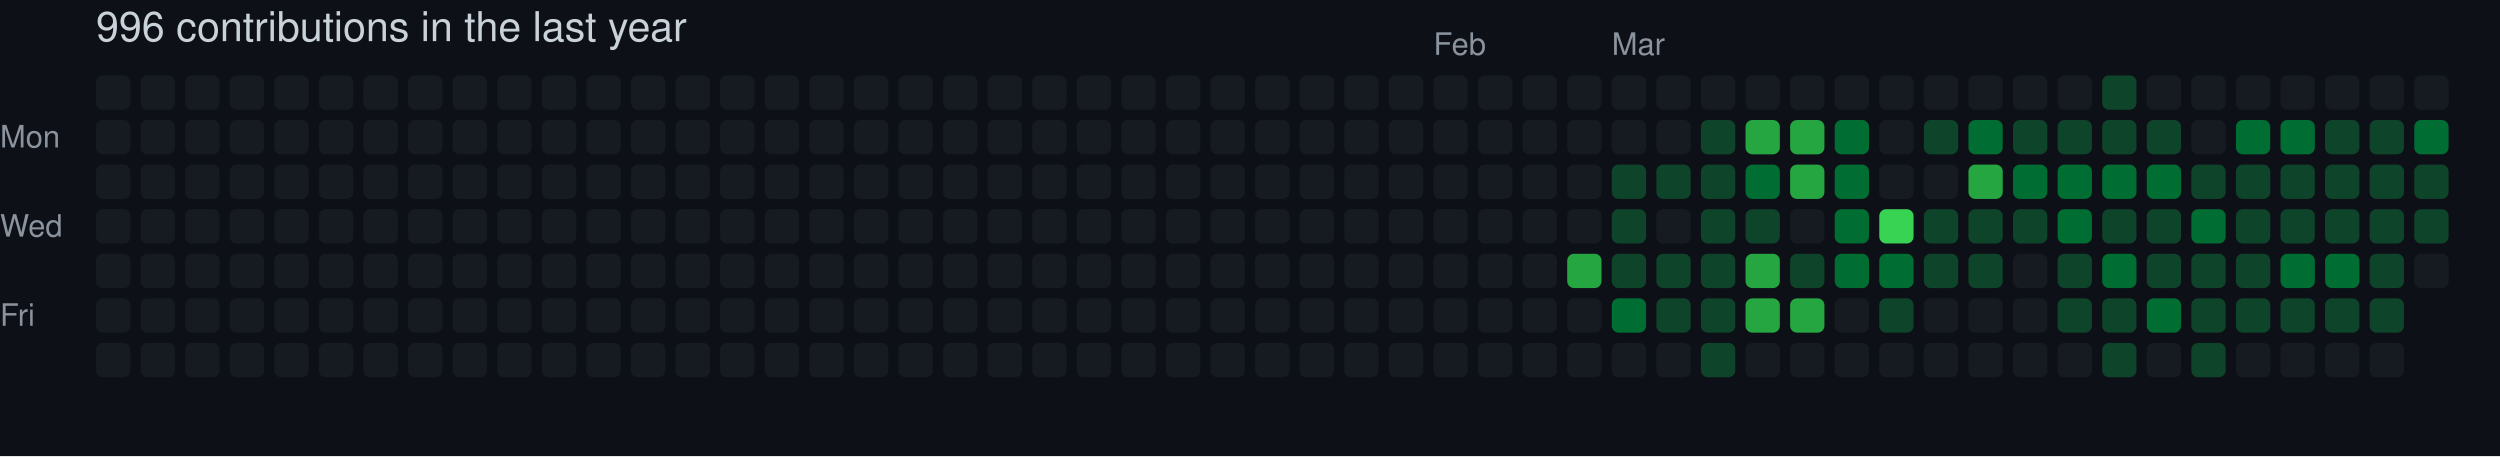
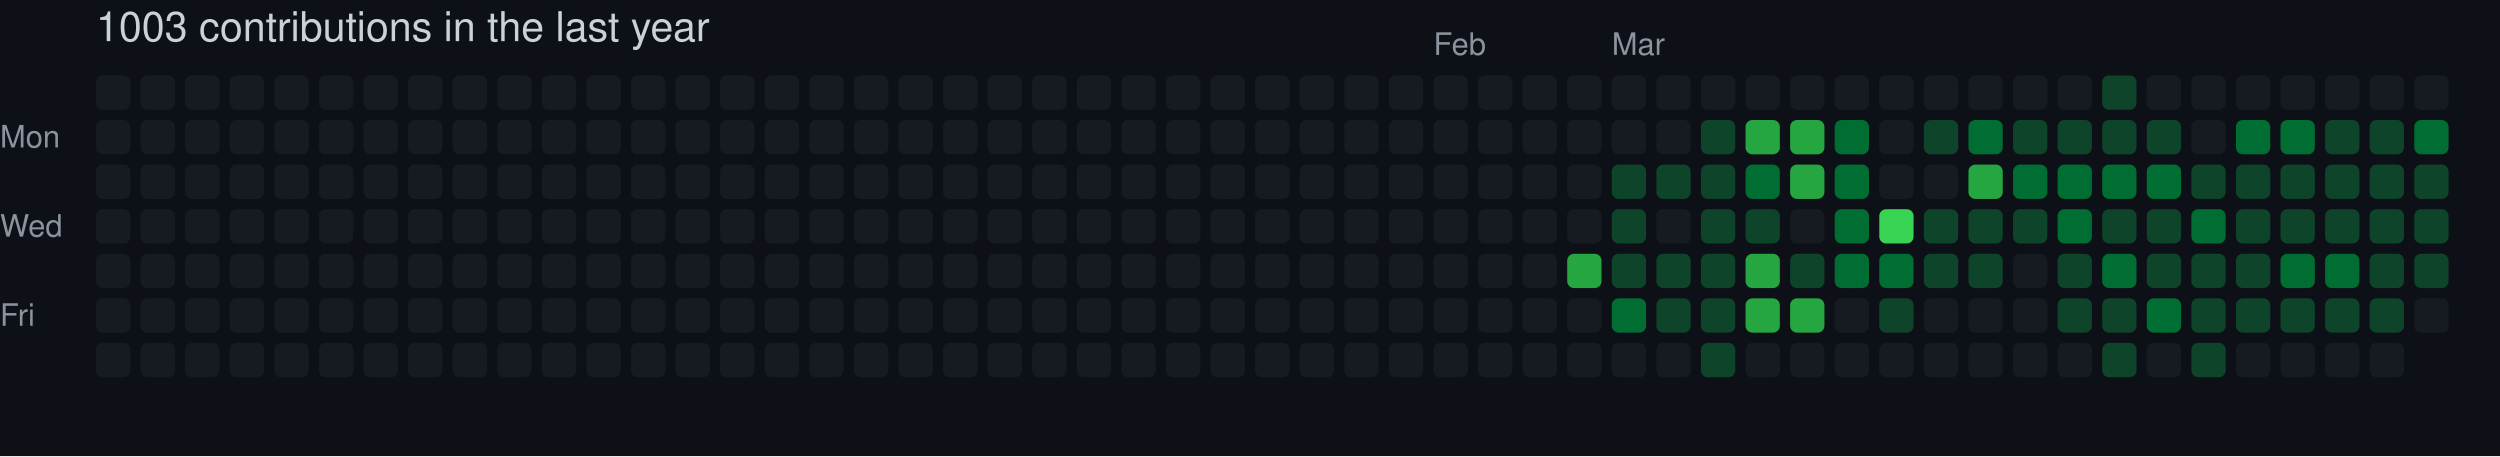
- <svg xmlns="http://www.w3.org/2000/svg" width="729" height="133" viewBox="0 0 729 133" role="img" aria-label="skiliaris made 996 contributions in the last year">
+ <svg xmlns="http://www.w3.org/2000/svg" width="729" height="133" viewBox="0 0 729 133" role="img" aria-label="skiliaris made 1003 contributions in the last year">
  <rect width="100%" height="100%" fill="#0d1117" />
  <style>
    text {
      font-family: -apple-system, BlinkMacSystemFont, "Segoe UI", Helvetica, Arial, sans-serif;
      font-size: 9px;
      fill: #8b949e;
    }
    .count {
      font-size: 12px;
      fill: #c9d1d9;
    }
  </style>
-   <text x="28" y="12" class="count">996 contributions in the last year</text>
+   <text x="28" y="12" class="count">1003 contributions in the last year</text>
  <text x="418" y="16">Feb</text>
  <text x="470" y="16">Mar</text>
  <text x="0" y="43">Mon</text>
  <text x="0" y="69">Wed</text>
  <text x="0" y="95">Fri</text>
  <rect x="28" y="22" width="10" height="10" rx="2" ry="2" fill="#161b22">
        </rect>
  <rect x="28" y="35" width="10" height="10" rx="2" ry="2" fill="#161b22">
        </rect>
  <rect x="28" y="48" width="10" height="10" rx="2" ry="2" fill="#161b22">
        </rect>
  <rect x="28" y="61" width="10" height="10" rx="2" ry="2" fill="#161b22">
        </rect>
  <rect x="28" y="74" width="10" height="10" rx="2" ry="2" fill="#161b22">
        </rect>
  <rect x="28" y="87" width="10" height="10" rx="2" ry="2" fill="#161b22">
        </rect>
  <rect x="28" y="100" width="10" height="10" rx="2" ry="2" fill="#161b22">
        </rect>
  <rect x="41" y="22" width="10" height="10" rx="2" ry="2" fill="#161b22">
        </rect>
  <rect x="41" y="35" width="10" height="10" rx="2" ry="2" fill="#161b22">
        </rect>
  <rect x="41" y="48" width="10" height="10" rx="2" ry="2" fill="#161b22">
        </rect>
  <rect x="41" y="61" width="10" height="10" rx="2" ry="2" fill="#161b22">
        </rect>
  <rect x="41" y="74" width="10" height="10" rx="2" ry="2" fill="#161b22">
        </rect>
  <rect x="41" y="87" width="10" height="10" rx="2" ry="2" fill="#161b22">
        </rect>
  <rect x="41" y="100" width="10" height="10" rx="2" ry="2" fill="#161b22">
        </rect>
  <rect x="54" y="22" width="10" height="10" rx="2" ry="2" fill="#161b22">
        </rect>
  <rect x="54" y="35" width="10" height="10" rx="2" ry="2" fill="#161b22">
        </rect>
  <rect x="54" y="48" width="10" height="10" rx="2" ry="2" fill="#161b22">
        </rect>
  <rect x="54" y="61" width="10" height="10" rx="2" ry="2" fill="#161b22">
        </rect>
  <rect x="54" y="74" width="10" height="10" rx="2" ry="2" fill="#161b22">
        </rect>
  <rect x="54" y="87" width="10" height="10" rx="2" ry="2" fill="#161b22">
        </rect>
  <rect x="54" y="100" width="10" height="10" rx="2" ry="2" fill="#161b22">
        </rect>
  <rect x="67" y="22" width="10" height="10" rx="2" ry="2" fill="#161b22">
        </rect>
  <rect x="67" y="35" width="10" height="10" rx="2" ry="2" fill="#161b22">
        </rect>
  <rect x="67" y="48" width="10" height="10" rx="2" ry="2" fill="#161b22">
        </rect>
  <rect x="67" y="61" width="10" height="10" rx="2" ry="2" fill="#161b22">
        </rect>
  <rect x="67" y="74" width="10" height="10" rx="2" ry="2" fill="#161b22">
        </rect>
  <rect x="67" y="87" width="10" height="10" rx="2" ry="2" fill="#161b22">
        </rect>
  <rect x="67" y="100" width="10" height="10" rx="2" ry="2" fill="#161b22">
        </rect>
  <rect x="80" y="22" width="10" height="10" rx="2" ry="2" fill="#161b22">
        </rect>
  <rect x="80" y="35" width="10" height="10" rx="2" ry="2" fill="#161b22">
        </rect>
  <rect x="80" y="48" width="10" height="10" rx="2" ry="2" fill="#161b22">
        </rect>
  <rect x="80" y="61" width="10" height="10" rx="2" ry="2" fill="#161b22">
        </rect>
  <rect x="80" y="74" width="10" height="10" rx="2" ry="2" fill="#161b22">
        </rect>
  <rect x="80" y="87" width="10" height="10" rx="2" ry="2" fill="#161b22">
        </rect>
  <rect x="80" y="100" width="10" height="10" rx="2" ry="2" fill="#161b22">
        </rect>
  <rect x="93" y="22" width="10" height="10" rx="2" ry="2" fill="#161b22">
        </rect>
  <rect x="93" y="35" width="10" height="10" rx="2" ry="2" fill="#161b22">
        </rect>
  <rect x="93" y="48" width="10" height="10" rx="2" ry="2" fill="#161b22">
        </rect>
  <rect x="93" y="61" width="10" height="10" rx="2" ry="2" fill="#161b22">
        </rect>
  <rect x="93" y="74" width="10" height="10" rx="2" ry="2" fill="#161b22">
        </rect>
  <rect x="93" y="87" width="10" height="10" rx="2" ry="2" fill="#161b22">
        </rect>
  <rect x="93" y="100" width="10" height="10" rx="2" ry="2" fill="#161b22">
        </rect>
  <rect x="106" y="22" width="10" height="10" rx="2" ry="2" fill="#161b22">
        </rect>
  <rect x="106" y="35" width="10" height="10" rx="2" ry="2" fill="#161b22">
        </rect>
  <rect x="106" y="48" width="10" height="10" rx="2" ry="2" fill="#161b22">
        </rect>
  <rect x="106" y="61" width="10" height="10" rx="2" ry="2" fill="#161b22">
        </rect>
  <rect x="106" y="74" width="10" height="10" rx="2" ry="2" fill="#161b22">
        </rect>
  <rect x="106" y="87" width="10" height="10" rx="2" ry="2" fill="#161b22">
        </rect>
  <rect x="106" y="100" width="10" height="10" rx="2" ry="2" fill="#161b22">
        </rect>
  <rect x="119" y="22" width="10" height="10" rx="2" ry="2" fill="#161b22">
        </rect>
  <rect x="119" y="35" width="10" height="10" rx="2" ry="2" fill="#161b22">
        </rect>
  <rect x="119" y="48" width="10" height="10" rx="2" ry="2" fill="#161b22">
        </rect>
  <rect x="119" y="61" width="10" height="10" rx="2" ry="2" fill="#161b22">
        </rect>
  <rect x="119" y="74" width="10" height="10" rx="2" ry="2" fill="#161b22">
        </rect>
  <rect x="119" y="87" width="10" height="10" rx="2" ry="2" fill="#161b22">
        </rect>
  <rect x="119" y="100" width="10" height="10" rx="2" ry="2" fill="#161b22">
        </rect>
  <rect x="132" y="22" width="10" height="10" rx="2" ry="2" fill="#161b22">
        </rect>
  <rect x="132" y="35" width="10" height="10" rx="2" ry="2" fill="#161b22">
        </rect>
  <rect x="132" y="48" width="10" height="10" rx="2" ry="2" fill="#161b22">
        </rect>
  <rect x="132" y="61" width="10" height="10" rx="2" ry="2" fill="#161b22">
        </rect>
  <rect x="132" y="74" width="10" height="10" rx="2" ry="2" fill="#161b22">
        </rect>
  <rect x="132" y="87" width="10" height="10" rx="2" ry="2" fill="#161b22">
        </rect>
  <rect x="132" y="100" width="10" height="10" rx="2" ry="2" fill="#161b22">
        </rect>
  <rect x="145" y="22" width="10" height="10" rx="2" ry="2" fill="#161b22">
        </rect>
  <rect x="145" y="35" width="10" height="10" rx="2" ry="2" fill="#161b22">
        </rect>
  <rect x="145" y="48" width="10" height="10" rx="2" ry="2" fill="#161b22">
        </rect>
  <rect x="145" y="61" width="10" height="10" rx="2" ry="2" fill="#161b22">
        </rect>
  <rect x="145" y="74" width="10" height="10" rx="2" ry="2" fill="#161b22">
        </rect>
  <rect x="145" y="87" width="10" height="10" rx="2" ry="2" fill="#161b22">
        </rect>
  <rect x="145" y="100" width="10" height="10" rx="2" ry="2" fill="#161b22">
        </rect>
  <rect x="158" y="22" width="10" height="10" rx="2" ry="2" fill="#161b22">
        </rect>
  <rect x="158" y="35" width="10" height="10" rx="2" ry="2" fill="#161b22">
        </rect>
  <rect x="158" y="48" width="10" height="10" rx="2" ry="2" fill="#161b22">
        </rect>
  <rect x="158" y="61" width="10" height="10" rx="2" ry="2" fill="#161b22">
        </rect>
  <rect x="158" y="74" width="10" height="10" rx="2" ry="2" fill="#161b22">
        </rect>
  <rect x="158" y="87" width="10" height="10" rx="2" ry="2" fill="#161b22">
        </rect>
  <rect x="158" y="100" width="10" height="10" rx="2" ry="2" fill="#161b22">
        </rect>
  <rect x="171" y="22" width="10" height="10" rx="2" ry="2" fill="#161b22">
        </rect>
  <rect x="171" y="35" width="10" height="10" rx="2" ry="2" fill="#161b22">
        </rect>
  <rect x="171" y="48" width="10" height="10" rx="2" ry="2" fill="#161b22">
        </rect>
  <rect x="171" y="61" width="10" height="10" rx="2" ry="2" fill="#161b22">
        </rect>
  <rect x="171" y="74" width="10" height="10" rx="2" ry="2" fill="#161b22">
        </rect>
  <rect x="171" y="87" width="10" height="10" rx="2" ry="2" fill="#161b22">
        </rect>
  <rect x="171" y="100" width="10" height="10" rx="2" ry="2" fill="#161b22">
        </rect>
  <rect x="184" y="22" width="10" height="10" rx="2" ry="2" fill="#161b22">
        </rect>
  <rect x="184" y="35" width="10" height="10" rx="2" ry="2" fill="#161b22">
        </rect>
  <rect x="184" y="48" width="10" height="10" rx="2" ry="2" fill="#161b22">
        </rect>
  <rect x="184" y="61" width="10" height="10" rx="2" ry="2" fill="#161b22">
        </rect>
  <rect x="184" y="74" width="10" height="10" rx="2" ry="2" fill="#161b22">
        </rect>
  <rect x="184" y="87" width="10" height="10" rx="2" ry="2" fill="#161b22">
        </rect>
  <rect x="184" y="100" width="10" height="10" rx="2" ry="2" fill="#161b22">
        </rect>
  <rect x="197" y="22" width="10" height="10" rx="2" ry="2" fill="#161b22">
        </rect>
  <rect x="197" y="35" width="10" height="10" rx="2" ry="2" fill="#161b22">
        </rect>
  <rect x="197" y="48" width="10" height="10" rx="2" ry="2" fill="#161b22">
        </rect>
  <rect x="197" y="61" width="10" height="10" rx="2" ry="2" fill="#161b22">
        </rect>
  <rect x="197" y="74" width="10" height="10" rx="2" ry="2" fill="#161b22">
        </rect>
  <rect x="197" y="87" width="10" height="10" rx="2" ry="2" fill="#161b22">
        </rect>
  <rect x="197" y="100" width="10" height="10" rx="2" ry="2" fill="#161b22">
        </rect>
  <rect x="210" y="22" width="10" height="10" rx="2" ry="2" fill="#161b22">
        </rect>
  <rect x="210" y="35" width="10" height="10" rx="2" ry="2" fill="#161b22">
        </rect>
  <rect x="210" y="48" width="10" height="10" rx="2" ry="2" fill="#161b22">
        </rect>
  <rect x="210" y="61" width="10" height="10" rx="2" ry="2" fill="#161b22">
        </rect>
  <rect x="210" y="74" width="10" height="10" rx="2" ry="2" fill="#161b22">
        </rect>
  <rect x="210" y="87" width="10" height="10" rx="2" ry="2" fill="#161b22">
        </rect>
  <rect x="210" y="100" width="10" height="10" rx="2" ry="2" fill="#161b22">
        </rect>
  <rect x="223" y="22" width="10" height="10" rx="2" ry="2" fill="#161b22">
        </rect>
  <rect x="223" y="35" width="10" height="10" rx="2" ry="2" fill="#161b22">
        </rect>
  <rect x="223" y="48" width="10" height="10" rx="2" ry="2" fill="#161b22">
        </rect>
  <rect x="223" y="61" width="10" height="10" rx="2" ry="2" fill="#161b22">
        </rect>
  <rect x="223" y="74" width="10" height="10" rx="2" ry="2" fill="#161b22">
        </rect>
  <rect x="223" y="87" width="10" height="10" rx="2" ry="2" fill="#161b22">
        </rect>
  <rect x="223" y="100" width="10" height="10" rx="2" ry="2" fill="#161b22">
        </rect>
  <rect x="236" y="22" width="10" height="10" rx="2" ry="2" fill="#161b22">
        </rect>
  <rect x="236" y="35" width="10" height="10" rx="2" ry="2" fill="#161b22">
        </rect>
  <rect x="236" y="48" width="10" height="10" rx="2" ry="2" fill="#161b22">
        </rect>
  <rect x="236" y="61" width="10" height="10" rx="2" ry="2" fill="#161b22">
        </rect>
  <rect x="236" y="74" width="10" height="10" rx="2" ry="2" fill="#161b22">
        </rect>
  <rect x="236" y="87" width="10" height="10" rx="2" ry="2" fill="#161b22">
        </rect>
  <rect x="236" y="100" width="10" height="10" rx="2" ry="2" fill="#161b22">
        </rect>
  <rect x="249" y="22" width="10" height="10" rx="2" ry="2" fill="#161b22">
        </rect>
  <rect x="249" y="35" width="10" height="10" rx="2" ry="2" fill="#161b22">
        </rect>
  <rect x="249" y="48" width="10" height="10" rx="2" ry="2" fill="#161b22">
        </rect>
  <rect x="249" y="61" width="10" height="10" rx="2" ry="2" fill="#161b22">
        </rect>
  <rect x="249" y="74" width="10" height="10" rx="2" ry="2" fill="#161b22">
        </rect>
  <rect x="249" y="87" width="10" height="10" rx="2" ry="2" fill="#161b22">
        </rect>
  <rect x="249" y="100" width="10" height="10" rx="2" ry="2" fill="#161b22">
        </rect>
  <rect x="262" y="22" width="10" height="10" rx="2" ry="2" fill="#161b22">
        </rect>
  <rect x="262" y="35" width="10" height="10" rx="2" ry="2" fill="#161b22">
        </rect>
  <rect x="262" y="48" width="10" height="10" rx="2" ry="2" fill="#161b22">
        </rect>
  <rect x="262" y="61" width="10" height="10" rx="2" ry="2" fill="#161b22">
        </rect>
  <rect x="262" y="74" width="10" height="10" rx="2" ry="2" fill="#161b22">
        </rect>
  <rect x="262" y="87" width="10" height="10" rx="2" ry="2" fill="#161b22">
        </rect>
  <rect x="262" y="100" width="10" height="10" rx="2" ry="2" fill="#161b22">
        </rect>
  <rect x="275" y="22" width="10" height="10" rx="2" ry="2" fill="#161b22">
        </rect>
  <rect x="275" y="35" width="10" height="10" rx="2" ry="2" fill="#161b22">
        </rect>
  <rect x="275" y="48" width="10" height="10" rx="2" ry="2" fill="#161b22">
        </rect>
  <rect x="275" y="61" width="10" height="10" rx="2" ry="2" fill="#161b22">
        </rect>
  <rect x="275" y="74" width="10" height="10" rx="2" ry="2" fill="#161b22">
        </rect>
  <rect x="275" y="87" width="10" height="10" rx="2" ry="2" fill="#161b22">
        </rect>
  <rect x="275" y="100" width="10" height="10" rx="2" ry="2" fill="#161b22">
        </rect>
  <rect x="288" y="22" width="10" height="10" rx="2" ry="2" fill="#161b22">
        </rect>
  <rect x="288" y="35" width="10" height="10" rx="2" ry="2" fill="#161b22">
        </rect>
  <rect x="288" y="48" width="10" height="10" rx="2" ry="2" fill="#161b22">
        </rect>
  <rect x="288" y="61" width="10" height="10" rx="2" ry="2" fill="#161b22">
        </rect>
  <rect x="288" y="74" width="10" height="10" rx="2" ry="2" fill="#161b22">
        </rect>
  <rect x="288" y="87" width="10" height="10" rx="2" ry="2" fill="#161b22">
        </rect>
  <rect x="288" y="100" width="10" height="10" rx="2" ry="2" fill="#161b22">
        </rect>
  <rect x="301" y="22" width="10" height="10" rx="2" ry="2" fill="#161b22">
        </rect>
  <rect x="301" y="35" width="10" height="10" rx="2" ry="2" fill="#161b22">
        </rect>
  <rect x="301" y="48" width="10" height="10" rx="2" ry="2" fill="#161b22">
        </rect>
  <rect x="301" y="61" width="10" height="10" rx="2" ry="2" fill="#161b22">
        </rect>
  <rect x="301" y="74" width="10" height="10" rx="2" ry="2" fill="#161b22">
        </rect>
  <rect x="301" y="87" width="10" height="10" rx="2" ry="2" fill="#161b22">
        </rect>
  <rect x="301" y="100" width="10" height="10" rx="2" ry="2" fill="#161b22">
        </rect>
  <rect x="314" y="22" width="10" height="10" rx="2" ry="2" fill="#161b22">
        </rect>
  <rect x="314" y="35" width="10" height="10" rx="2" ry="2" fill="#161b22">
        </rect>
  <rect x="314" y="48" width="10" height="10" rx="2" ry="2" fill="#161b22">
        </rect>
  <rect x="314" y="61" width="10" height="10" rx="2" ry="2" fill="#161b22">
        </rect>
  <rect x="314" y="74" width="10" height="10" rx="2" ry="2" fill="#161b22">
        </rect>
  <rect x="314" y="87" width="10" height="10" rx="2" ry="2" fill="#161b22">
        </rect>
  <rect x="314" y="100" width="10" height="10" rx="2" ry="2" fill="#161b22">
        </rect>
  <rect x="327" y="22" width="10" height="10" rx="2" ry="2" fill="#161b22">
        </rect>
  <rect x="327" y="35" width="10" height="10" rx="2" ry="2" fill="#161b22">
        </rect>
  <rect x="327" y="48" width="10" height="10" rx="2" ry="2" fill="#161b22">
        </rect>
  <rect x="327" y="61" width="10" height="10" rx="2" ry="2" fill="#161b22">
        </rect>
  <rect x="327" y="74" width="10" height="10" rx="2" ry="2" fill="#161b22">
        </rect>
  <rect x="327" y="87" width="10" height="10" rx="2" ry="2" fill="#161b22">
        </rect>
  <rect x="327" y="100" width="10" height="10" rx="2" ry="2" fill="#161b22">
        </rect>
  <rect x="340" y="22" width="10" height="10" rx="2" ry="2" fill="#161b22">
        </rect>
  <rect x="340" y="35" width="10" height="10" rx="2" ry="2" fill="#161b22">
        </rect>
  <rect x="340" y="48" width="10" height="10" rx="2" ry="2" fill="#161b22">
        </rect>
  <rect x="340" y="61" width="10" height="10" rx="2" ry="2" fill="#161b22">
        </rect>
  <rect x="340" y="74" width="10" height="10" rx="2" ry="2" fill="#161b22">
        </rect>
  <rect x="340" y="87" width="10" height="10" rx="2" ry="2" fill="#161b22">
        </rect>
  <rect x="340" y="100" width="10" height="10" rx="2" ry="2" fill="#161b22">
        </rect>
  <rect x="353" y="22" width="10" height="10" rx="2" ry="2" fill="#161b22">
        </rect>
  <rect x="353" y="35" width="10" height="10" rx="2" ry="2" fill="#161b22">
        </rect>
  <rect x="353" y="48" width="10" height="10" rx="2" ry="2" fill="#161b22">
        </rect>
  <rect x="353" y="61" width="10" height="10" rx="2" ry="2" fill="#161b22">
        </rect>
  <rect x="353" y="74" width="10" height="10" rx="2" ry="2" fill="#161b22">
        </rect>
  <rect x="353" y="87" width="10" height="10" rx="2" ry="2" fill="#161b22">
        </rect>
  <rect x="353" y="100" width="10" height="10" rx="2" ry="2" fill="#161b22">
        </rect>
  <rect x="366" y="22" width="10" height="10" rx="2" ry="2" fill="#161b22">
        </rect>
  <rect x="366" y="35" width="10" height="10" rx="2" ry="2" fill="#161b22">
        </rect>
  <rect x="366" y="48" width="10" height="10" rx="2" ry="2" fill="#161b22">
        </rect>
  <rect x="366" y="61" width="10" height="10" rx="2" ry="2" fill="#161b22">
        </rect>
  <rect x="366" y="74" width="10" height="10" rx="2" ry="2" fill="#161b22">
        </rect>
  <rect x="366" y="87" width="10" height="10" rx="2" ry="2" fill="#161b22">
        </rect>
  <rect x="366" y="100" width="10" height="10" rx="2" ry="2" fill="#161b22">
        </rect>
  <rect x="379" y="22" width="10" height="10" rx="2" ry="2" fill="#161b22">
        </rect>
  <rect x="379" y="35" width="10" height="10" rx="2" ry="2" fill="#161b22">
        </rect>
  <rect x="379" y="48" width="10" height="10" rx="2" ry="2" fill="#161b22">
        </rect>
  <rect x="379" y="61" width="10" height="10" rx="2" ry="2" fill="#161b22">
        </rect>
  <rect x="379" y="74" width="10" height="10" rx="2" ry="2" fill="#161b22">
        </rect>
  <rect x="379" y="87" width="10" height="10" rx="2" ry="2" fill="#161b22">
        </rect>
  <rect x="379" y="100" width="10" height="10" rx="2" ry="2" fill="#161b22">
        </rect>
  <rect x="392" y="22" width="10" height="10" rx="2" ry="2" fill="#161b22">
        </rect>
  <rect x="392" y="35" width="10" height="10" rx="2" ry="2" fill="#161b22">
        </rect>
  <rect x="392" y="48" width="10" height="10" rx="2" ry="2" fill="#161b22">
        </rect>
  <rect x="392" y="61" width="10" height="10" rx="2" ry="2" fill="#161b22">
        </rect>
  <rect x="392" y="74" width="10" height="10" rx="2" ry="2" fill="#161b22">
        </rect>
  <rect x="392" y="87" width="10" height="10" rx="2" ry="2" fill="#161b22">
        </rect>
  <rect x="392" y="100" width="10" height="10" rx="2" ry="2" fill="#161b22">
        </rect>
  <rect x="405" y="22" width="10" height="10" rx="2" ry="2" fill="#161b22">
        </rect>
  <rect x="405" y="35" width="10" height="10" rx="2" ry="2" fill="#161b22">
        </rect>
  <rect x="405" y="48" width="10" height="10" rx="2" ry="2" fill="#161b22">
        </rect>
  <rect x="405" y="61" width="10" height="10" rx="2" ry="2" fill="#161b22">
        </rect>
  <rect x="405" y="74" width="10" height="10" rx="2" ry="2" fill="#161b22">
        </rect>
  <rect x="405" y="87" width="10" height="10" rx="2" ry="2" fill="#161b22">
        </rect>
  <rect x="405" y="100" width="10" height="10" rx="2" ry="2" fill="#161b22">
        </rect>
  <rect x="418" y="22" width="10" height="10" rx="2" ry="2" fill="#161b22">
        </rect>
  <rect x="418" y="35" width="10" height="10" rx="2" ry="2" fill="#161b22">
        </rect>
  <rect x="418" y="48" width="10" height="10" rx="2" ry="2" fill="#161b22">
        </rect>
  <rect x="418" y="61" width="10" height="10" rx="2" ry="2" fill="#161b22">
        </rect>
  <rect x="418" y="74" width="10" height="10" rx="2" ry="2" fill="#161b22">
        </rect>
  <rect x="418" y="87" width="10" height="10" rx="2" ry="2" fill="#161b22">
        </rect>
  <rect x="418" y="100" width="10" height="10" rx="2" ry="2" fill="#161b22">
        </rect>
  <rect x="431" y="22" width="10" height="10" rx="2" ry="2" fill="#161b22">
        </rect>
  <rect x="431" y="35" width="10" height="10" rx="2" ry="2" fill="#161b22">
        </rect>
  <rect x="431" y="48" width="10" height="10" rx="2" ry="2" fill="#161b22">
        </rect>
  <rect x="431" y="61" width="10" height="10" rx="2" ry="2" fill="#161b22">
        </rect>
  <rect x="431" y="74" width="10" height="10" rx="2" ry="2" fill="#161b22">
        </rect>
  <rect x="431" y="87" width="10" height="10" rx="2" ry="2" fill="#161b22">
        </rect>
  <rect x="431" y="100" width="10" height="10" rx="2" ry="2" fill="#161b22">
        </rect>
  <rect x="444" y="22" width="10" height="10" rx="2" ry="2" fill="#161b22">
        </rect>
  <rect x="444" y="35" width="10" height="10" rx="2" ry="2" fill="#161b22">
        </rect>
  <rect x="444" y="48" width="10" height="10" rx="2" ry="2" fill="#161b22">
        </rect>
  <rect x="444" y="61" width="10" height="10" rx="2" ry="2" fill="#161b22">
        </rect>
  <rect x="444" y="74" width="10" height="10" rx="2" ry="2" fill="#161b22">
        </rect>
  <rect x="444" y="87" width="10" height="10" rx="2" ry="2" fill="#161b22">
        </rect>
  <rect x="444" y="100" width="10" height="10" rx="2" ry="2" fill="#161b22">
        </rect>
  <rect x="457" y="22" width="10" height="10" rx="2" ry="2" fill="#161b22">
        </rect>
  <rect x="457" y="35" width="10" height="10" rx="2" ry="2" fill="#161b22">
        </rect>
  <rect x="457" y="48" width="10" height="10" rx="2" ry="2" fill="#161b22">
        </rect>
  <rect x="457" y="61" width="10" height="10" rx="2" ry="2" fill="#161b22">
        </rect>
  <rect x="457" y="74" width="10" height="10" rx="2" ry="2" fill="#26a641">
        </rect>
  <rect x="457" y="87" width="10" height="10" rx="2" ry="2" fill="#161b22">
        </rect>
  <rect x="457" y="100" width="10" height="10" rx="2" ry="2" fill="#161b22">
        </rect>
  <rect x="470" y="22" width="10" height="10" rx="2" ry="2" fill="#161b22">
        </rect>
  <rect x="470" y="35" width="10" height="10" rx="2" ry="2" fill="#161b22">
        </rect>
  <rect x="470" y="48" width="10" height="10" rx="2" ry="2" fill="#0e4429">
        </rect>
  <rect x="470" y="61" width="10" height="10" rx="2" ry="2" fill="#0e4429">
        </rect>
  <rect x="470" y="74" width="10" height="10" rx="2" ry="2" fill="#0e4429">
        </rect>
  <rect x="470" y="87" width="10" height="10" rx="2" ry="2" fill="#006d32">
        </rect>
  <rect x="470" y="100" width="10" height="10" rx="2" ry="2" fill="#161b22">
        </rect>
  <rect x="483" y="22" width="10" height="10" rx="2" ry="2" fill="#161b22">
        </rect>
  <rect x="483" y="35" width="10" height="10" rx="2" ry="2" fill="#161b22">
        </rect>
  <rect x="483" y="48" width="10" height="10" rx="2" ry="2" fill="#0e4429">
        </rect>
  <rect x="483" y="61" width="10" height="10" rx="2" ry="2" fill="#161b22">
        </rect>
  <rect x="483" y="74" width="10" height="10" rx="2" ry="2" fill="#0e4429">
        </rect>
  <rect x="483" y="87" width="10" height="10" rx="2" ry="2" fill="#0e4429">
        </rect>
  <rect x="483" y="100" width="10" height="10" rx="2" ry="2" fill="#161b22">
        </rect>
  <rect x="496" y="22" width="10" height="10" rx="2" ry="2" fill="#161b22">
        </rect>
  <rect x="496" y="35" width="10" height="10" rx="2" ry="2" fill="#0e4429">
        </rect>
  <rect x="496" y="48" width="10" height="10" rx="2" ry="2" fill="#0e4429">
        </rect>
  <rect x="496" y="61" width="10" height="10" rx="2" ry="2" fill="#0e4429">
        </rect>
  <rect x="496" y="74" width="10" height="10" rx="2" ry="2" fill="#0e4429">
        </rect>
  <rect x="496" y="87" width="10" height="10" rx="2" ry="2" fill="#0e4429">
        </rect>
  <rect x="496" y="100" width="10" height="10" rx="2" ry="2" fill="#0e4429">
        </rect>
  <rect x="509" y="22" width="10" height="10" rx="2" ry="2" fill="#161b22">
        </rect>
  <rect x="509" y="35" width="10" height="10" rx="2" ry="2" fill="#26a641">
        </rect>
  <rect x="509" y="48" width="10" height="10" rx="2" ry="2" fill="#006d32">
        </rect>
  <rect x="509" y="61" width="10" height="10" rx="2" ry="2" fill="#0e4429">
        </rect>
  <rect x="509" y="74" width="10" height="10" rx="2" ry="2" fill="#26a641">
        </rect>
  <rect x="509" y="87" width="10" height="10" rx="2" ry="2" fill="#26a641">
        </rect>
  <rect x="509" y="100" width="10" height="10" rx="2" ry="2" fill="#161b22">
        </rect>
  <rect x="522" y="22" width="10" height="10" rx="2" ry="2" fill="#161b22">
        </rect>
  <rect x="522" y="35" width="10" height="10" rx="2" ry="2" fill="#26a641">
        </rect>
  <rect x="522" y="48" width="10" height="10" rx="2" ry="2" fill="#26a641">
        </rect>
  <rect x="522" y="61" width="10" height="10" rx="2" ry="2" fill="#161b22">
        </rect>
  <rect x="522" y="74" width="10" height="10" rx="2" ry="2" fill="#0e4429">
        </rect>
  <rect x="522" y="87" width="10" height="10" rx="2" ry="2" fill="#26a641">
        </rect>
  <rect x="522" y="100" width="10" height="10" rx="2" ry="2" fill="#161b22">
        </rect>
  <rect x="535" y="22" width="10" height="10" rx="2" ry="2" fill="#161b22">
        </rect>
  <rect x="535" y="35" width="10" height="10" rx="2" ry="2" fill="#006d32">
        </rect>
  <rect x="535" y="48" width="10" height="10" rx="2" ry="2" fill="#006d32">
        </rect>
  <rect x="535" y="61" width="10" height="10" rx="2" ry="2" fill="#006d32">
        </rect>
  <rect x="535" y="74" width="10" height="10" rx="2" ry="2" fill="#006d32">
        </rect>
  <rect x="535" y="87" width="10" height="10" rx="2" ry="2" fill="#161b22">
        </rect>
  <rect x="535" y="100" width="10" height="10" rx="2" ry="2" fill="#161b22">
        </rect>
  <rect x="548" y="22" width="10" height="10" rx="2" ry="2" fill="#161b22">
        </rect>
  <rect x="548" y="35" width="10" height="10" rx="2" ry="2" fill="#161b22">
        </rect>
  <rect x="548" y="48" width="10" height="10" rx="2" ry="2" fill="#161b22">
        </rect>
  <rect x="548" y="61" width="10" height="10" rx="2" ry="2" fill="#39d353">
        </rect>
  <rect x="548" y="74" width="10" height="10" rx="2" ry="2" fill="#006d32">
        </rect>
  <rect x="548" y="87" width="10" height="10" rx="2" ry="2" fill="#0e4429">
        </rect>
  <rect x="548" y="100" width="10" height="10" rx="2" ry="2" fill="#161b22">
        </rect>
  <rect x="561" y="22" width="10" height="10" rx="2" ry="2" fill="#161b22">
        </rect>
  <rect x="561" y="35" width="10" height="10" rx="2" ry="2" fill="#0e4429">
        </rect>
  <rect x="561" y="48" width="10" height="10" rx="2" ry="2" fill="#161b22">
        </rect>
  <rect x="561" y="61" width="10" height="10" rx="2" ry="2" fill="#0e4429">
        </rect>
  <rect x="561" y="74" width="10" height="10" rx="2" ry="2" fill="#0e4429">
        </rect>
  <rect x="561" y="87" width="10" height="10" rx="2" ry="2" fill="#161b22">
        </rect>
  <rect x="561" y="100" width="10" height="10" rx="2" ry="2" fill="#161b22">
        </rect>
  <rect x="574" y="22" width="10" height="10" rx="2" ry="2" fill="#161b22">
        </rect>
  <rect x="574" y="35" width="10" height="10" rx="2" ry="2" fill="#006d32">
        </rect>
  <rect x="574" y="48" width="10" height="10" rx="2" ry="2" fill="#26a641">
        </rect>
  <rect x="574" y="61" width="10" height="10" rx="2" ry="2" fill="#0e4429">
        </rect>
  <rect x="574" y="74" width="10" height="10" rx="2" ry="2" fill="#0e4429">
        </rect>
  <rect x="574" y="87" width="10" height="10" rx="2" ry="2" fill="#161b22">
        </rect>
  <rect x="574" y="100" width="10" height="10" rx="2" ry="2" fill="#161b22">
        </rect>
  <rect x="587" y="22" width="10" height="10" rx="2" ry="2" fill="#161b22">
        </rect>
  <rect x="587" y="35" width="10" height="10" rx="2" ry="2" fill="#0e4429">
        </rect>
  <rect x="587" y="48" width="10" height="10" rx="2" ry="2" fill="#006d32">
        </rect>
  <rect x="587" y="61" width="10" height="10" rx="2" ry="2" fill="#0e4429">
        </rect>
  <rect x="587" y="74" width="10" height="10" rx="2" ry="2" fill="#161b22">
        </rect>
  <rect x="587" y="87" width="10" height="10" rx="2" ry="2" fill="#161b22">
        </rect>
  <rect x="587" y="100" width="10" height="10" rx="2" ry="2" fill="#161b22">
        </rect>
  <rect x="600" y="22" width="10" height="10" rx="2" ry="2" fill="#161b22">
        </rect>
  <rect x="600" y="35" width="10" height="10" rx="2" ry="2" fill="#0e4429">
        </rect>
  <rect x="600" y="48" width="10" height="10" rx="2" ry="2" fill="#006d32">
        </rect>
  <rect x="600" y="61" width="10" height="10" rx="2" ry="2" fill="#006d32">
        </rect>
  <rect x="600" y="74" width="10" height="10" rx="2" ry="2" fill="#0e4429">
        </rect>
  <rect x="600" y="87" width="10" height="10" rx="2" ry="2" fill="#0e4429">
        </rect>
  <rect x="600" y="100" width="10" height="10" rx="2" ry="2" fill="#161b22">
        </rect>
  <rect x="613" y="22" width="10" height="10" rx="2" ry="2" fill="#0e4429">
        </rect>
  <rect x="613" y="35" width="10" height="10" rx="2" ry="2" fill="#0e4429">
        </rect>
  <rect x="613" y="48" width="10" height="10" rx="2" ry="2" fill="#006d32">
        </rect>
  <rect x="613" y="61" width="10" height="10" rx="2" ry="2" fill="#0e4429">
        </rect>
  <rect x="613" y="74" width="10" height="10" rx="2" ry="2" fill="#006d32">
        </rect>
  <rect x="613" y="87" width="10" height="10" rx="2" ry="2" fill="#0e4429">
        </rect>
  <rect x="613" y="100" width="10" height="10" rx="2" ry="2" fill="#0e4429">
        </rect>
  <rect x="626" y="22" width="10" height="10" rx="2" ry="2" fill="#161b22">
        </rect>
  <rect x="626" y="35" width="10" height="10" rx="2" ry="2" fill="#0e4429">
        </rect>
  <rect x="626" y="48" width="10" height="10" rx="2" ry="2" fill="#006d32">
        </rect>
  <rect x="626" y="61" width="10" height="10" rx="2" ry="2" fill="#0e4429">
        </rect>
  <rect x="626" y="74" width="10" height="10" rx="2" ry="2" fill="#0e4429">
        </rect>
  <rect x="626" y="87" width="10" height="10" rx="2" ry="2" fill="#006d32">
        </rect>
  <rect x="626" y="100" width="10" height="10" rx="2" ry="2" fill="#161b22">
        </rect>
  <rect x="639" y="22" width="10" height="10" rx="2" ry="2" fill="#161b22">
        </rect>
  <rect x="639" y="35" width="10" height="10" rx="2" ry="2" fill="#161b22">
        </rect>
  <rect x="639" y="48" width="10" height="10" rx="2" ry="2" fill="#0e4429">
        </rect>
  <rect x="639" y="61" width="10" height="10" rx="2" ry="2" fill="#006d32">
        </rect>
  <rect x="639" y="74" width="10" height="10" rx="2" ry="2" fill="#0e4429">
        </rect>
  <rect x="639" y="87" width="10" height="10" rx="2" ry="2" fill="#0e4429">
        </rect>
  <rect x="639" y="100" width="10" height="10" rx="2" ry="2" fill="#0e4429">
        </rect>
  <rect x="652" y="22" width="10" height="10" rx="2" ry="2" fill="#161b22">
        </rect>
  <rect x="652" y="35" width="10" height="10" rx="2" ry="2" fill="#006d32">
        </rect>
  <rect x="652" y="48" width="10" height="10" rx="2" ry="2" fill="#0e4429">
        </rect>
  <rect x="652" y="61" width="10" height="10" rx="2" ry="2" fill="#0e4429">
        </rect>
  <rect x="652" y="74" width="10" height="10" rx="2" ry="2" fill="#0e4429">
        </rect>
  <rect x="652" y="87" width="10" height="10" rx="2" ry="2" fill="#0e4429">
        </rect>
  <rect x="652" y="100" width="10" height="10" rx="2" ry="2" fill="#161b22">
        </rect>
  <rect x="665" y="22" width="10" height="10" rx="2" ry="2" fill="#161b22">
        </rect>
  <rect x="665" y="35" width="10" height="10" rx="2" ry="2" fill="#006d32">
        </rect>
  <rect x="665" y="48" width="10" height="10" rx="2" ry="2" fill="#0e4429">
        </rect>
  <rect x="665" y="61" width="10" height="10" rx="2" ry="2" fill="#0e4429">
        </rect>
  <rect x="665" y="74" width="10" height="10" rx="2" ry="2" fill="#006d32">
        </rect>
  <rect x="665" y="87" width="10" height="10" rx="2" ry="2" fill="#0e4429">
        </rect>
  <rect x="665" y="100" width="10" height="10" rx="2" ry="2" fill="#161b22">
        </rect>
  <rect x="678" y="22" width="10" height="10" rx="2" ry="2" fill="#161b22">
        </rect>
  <rect x="678" y="35" width="10" height="10" rx="2" ry="2" fill="#0e4429">
        </rect>
  <rect x="678" y="48" width="10" height="10" rx="2" ry="2" fill="#0e4429">
        </rect>
  <rect x="678" y="61" width="10" height="10" rx="2" ry="2" fill="#0e4429">
        </rect>
  <rect x="678" y="74" width="10" height="10" rx="2" ry="2" fill="#006d32">
        </rect>
  <rect x="678" y="87" width="10" height="10" rx="2" ry="2" fill="#0e4429">
        </rect>
  <rect x="678" y="100" width="10" height="10" rx="2" ry="2" fill="#161b22">
        </rect>
  <rect x="691" y="22" width="10" height="10" rx="2" ry="2" fill="#161b22">
        </rect>
  <rect x="691" y="35" width="10" height="10" rx="2" ry="2" fill="#0e4429">
        </rect>
  <rect x="691" y="48" width="10" height="10" rx="2" ry="2" fill="#0e4429">
        </rect>
  <rect x="691" y="61" width="10" height="10" rx="2" ry="2" fill="#0e4429">
        </rect>
  <rect x="691" y="74" width="10" height="10" rx="2" ry="2" fill="#0e4429">
        </rect>
  <rect x="691" y="87" width="10" height="10" rx="2" ry="2" fill="#0e4429">
        </rect>
  <rect x="691" y="100" width="10" height="10" rx="2" ry="2" fill="#161b22">
        </rect>
  <rect x="704" y="22" width="10" height="10" rx="2" ry="2" fill="#161b22">
        </rect>
  <rect x="704" y="35" width="10" height="10" rx="2" ry="2" fill="#006d32">
        </rect>
  <rect x="704" y="48" width="10" height="10" rx="2" ry="2" fill="#0e4429">
        </rect>
  <rect x="704" y="61" width="10" height="10" rx="2" ry="2" fill="#0e4429">
        </rect>
-   <rect x="704" y="74" width="10" height="10" rx="2" ry="2" fill="#161b22">
+   <rect x="704" y="74" width="10" height="10" rx="2" ry="2" fill="#0e4429">
+         </rect>
+   <rect x="704" y="87" width="10" height="10" rx="2" ry="2" fill="#161b22">
        </rect>
</svg>
